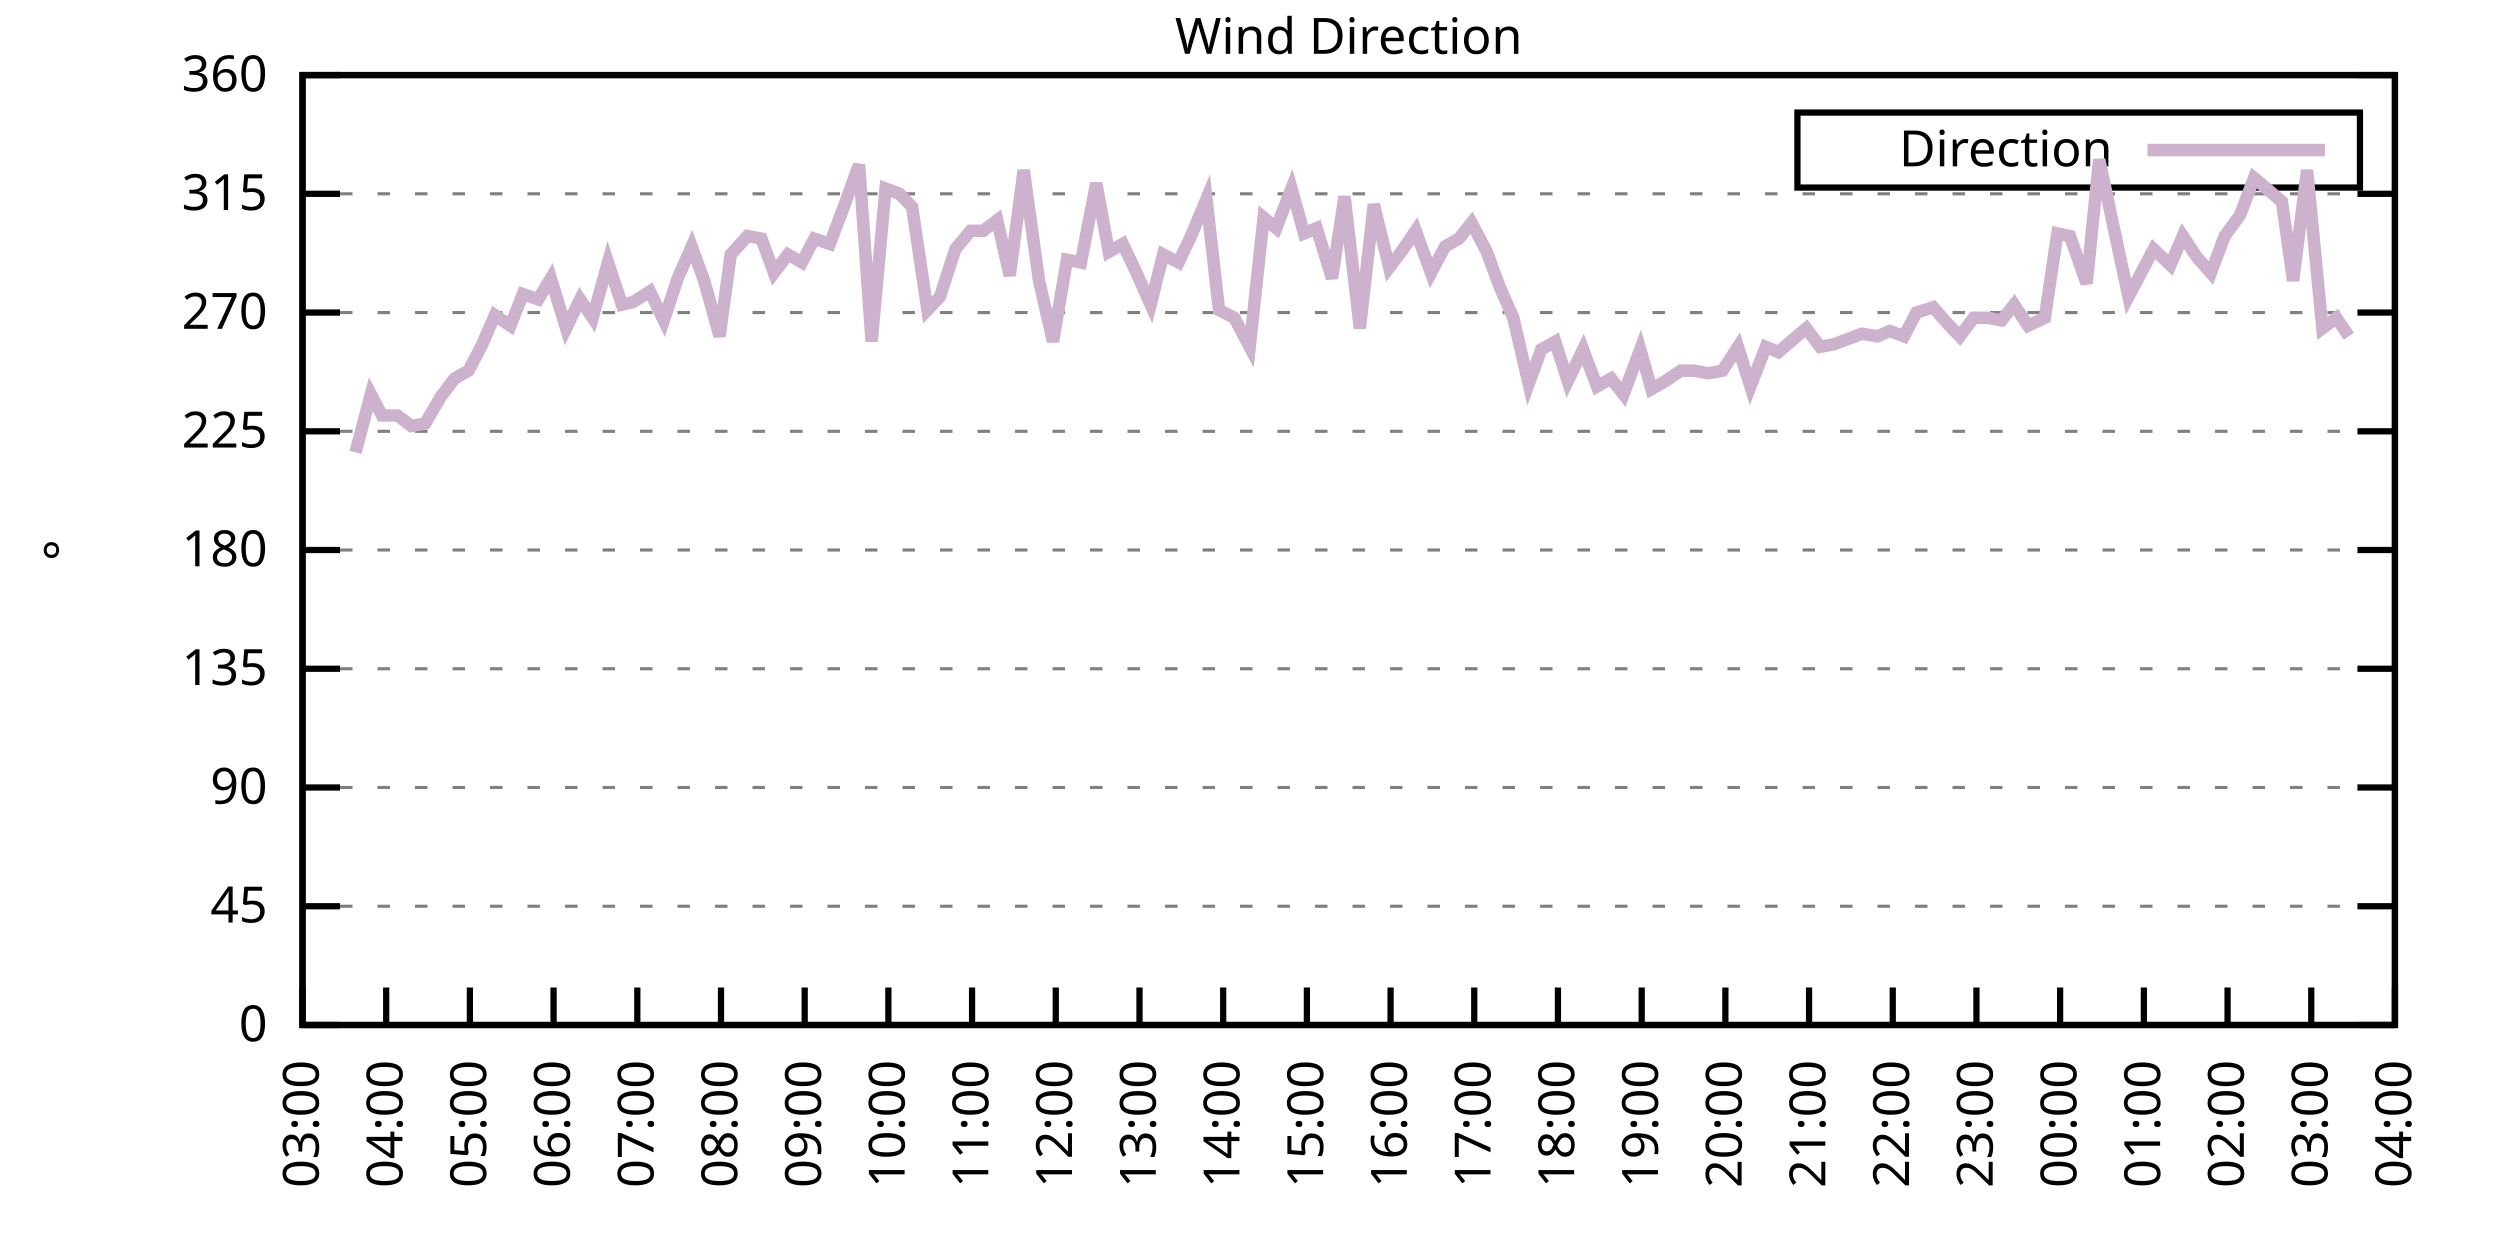
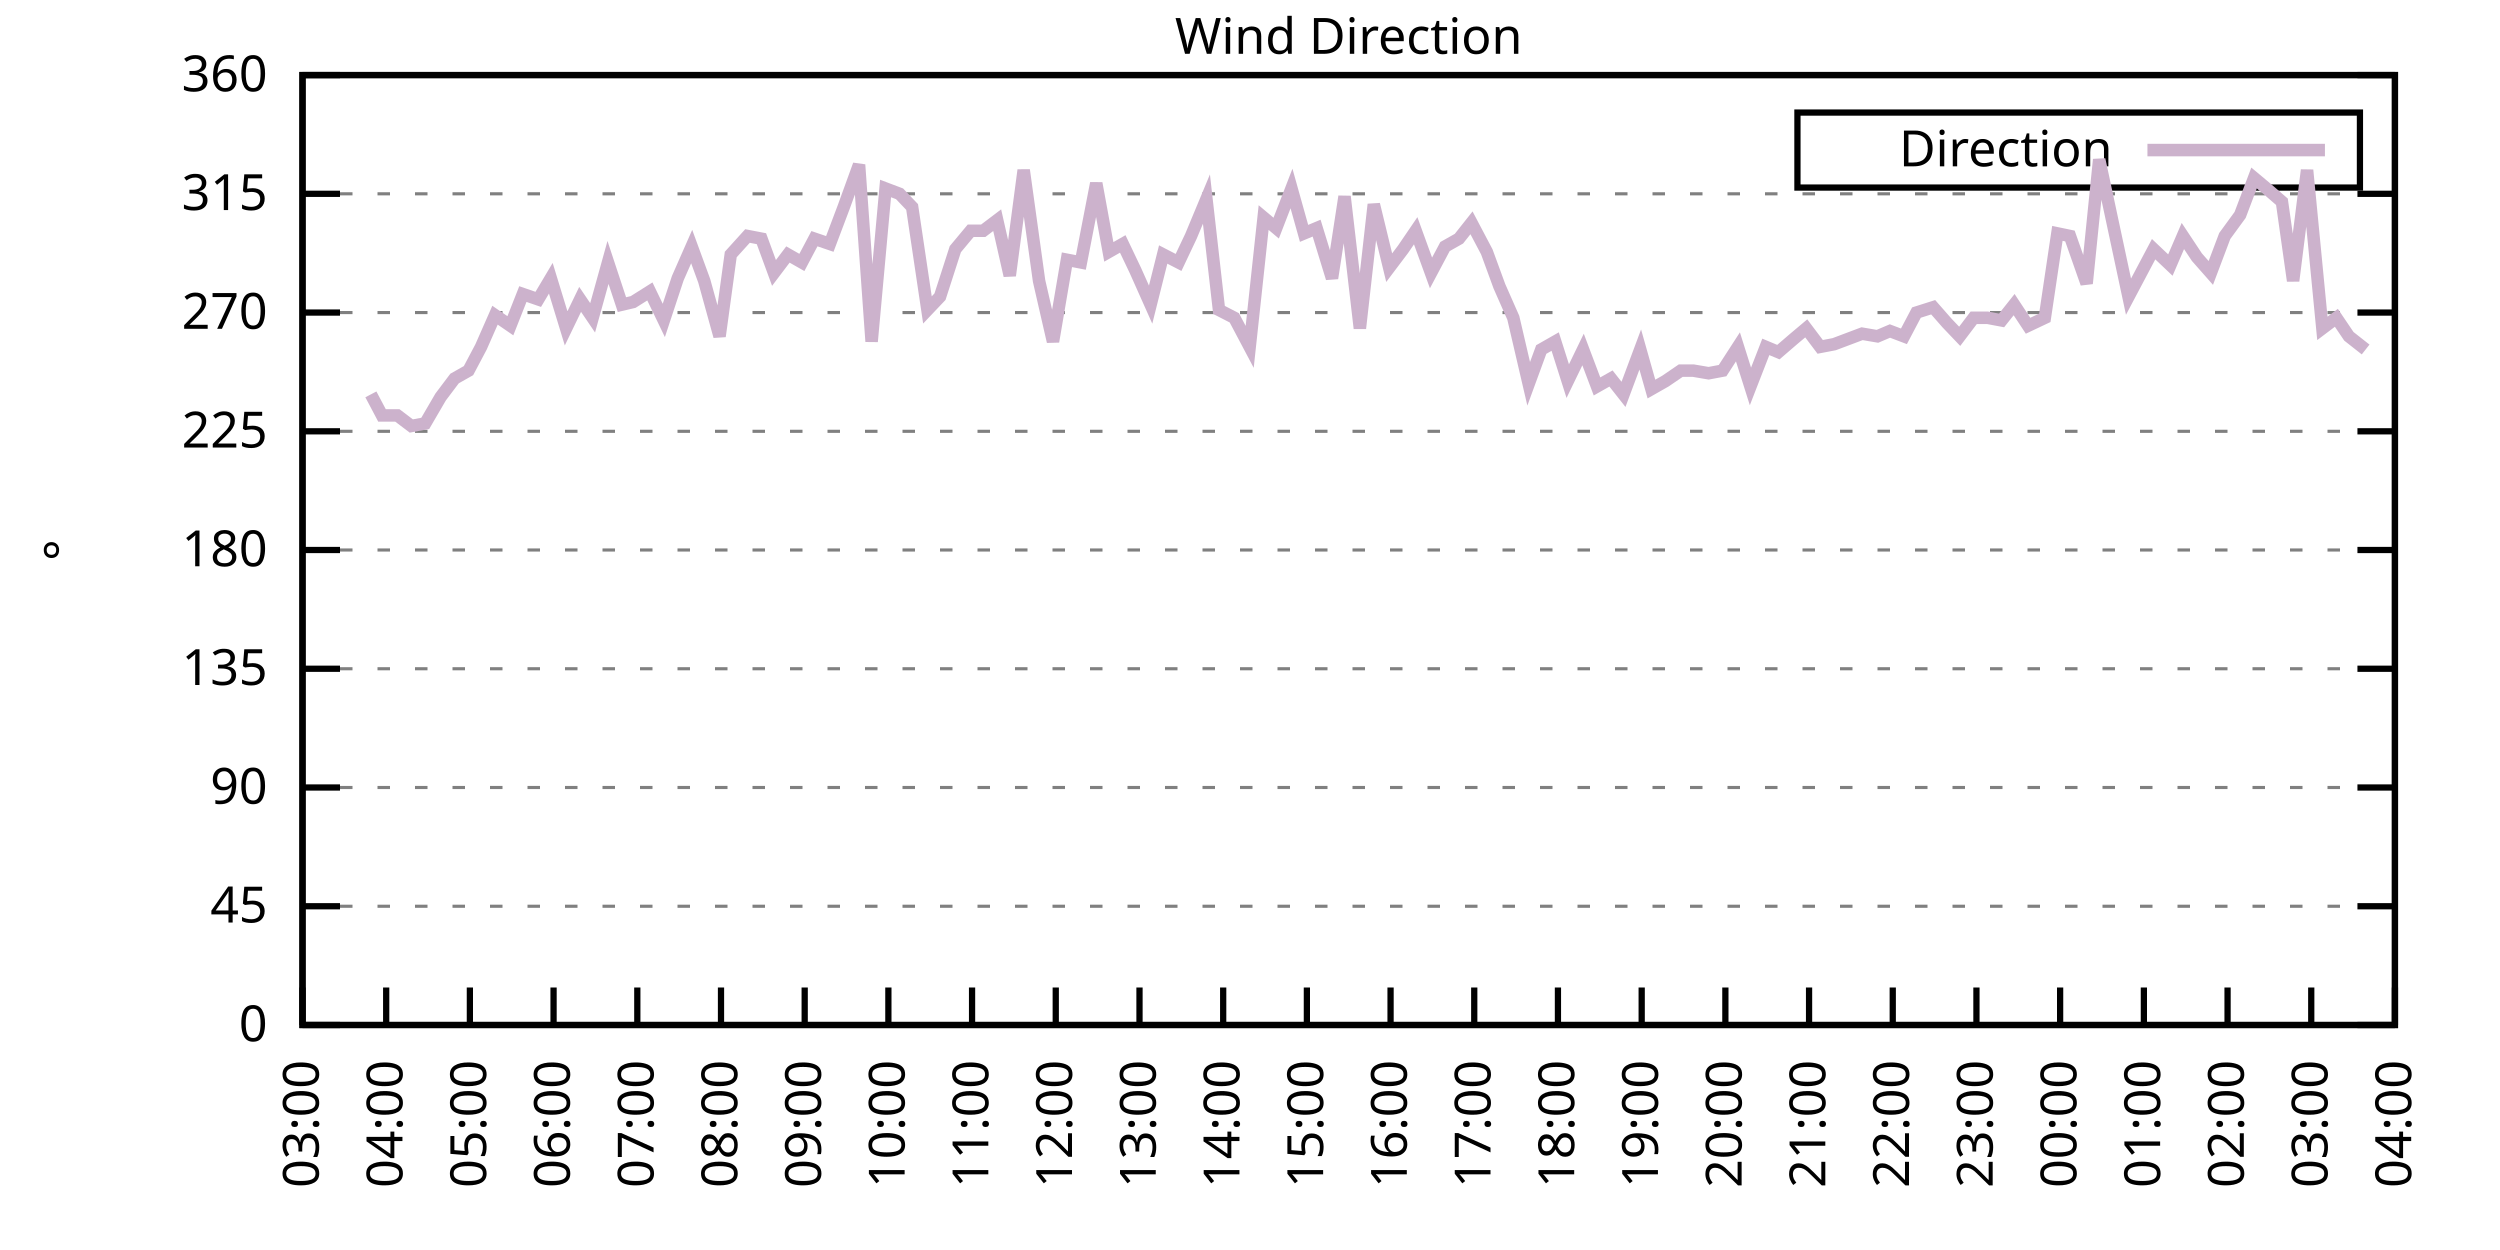
<svg xmlns="http://www.w3.org/2000/svg" xmlns:xlink="http://www.w3.org/1999/xlink" width="400" height="200" viewBox="0 0 400 200">
  <g id="gnuplot_canvas">
    <rect x="0" y="0" width="400" height="200" fill="none" />
    <defs>
      <circle id="gpDot" r="0.5" stroke-width="0.5" stroke="currentColor" />
      <path id="gpPt0" stroke-width="0.333" stroke="currentColor" d="M-1,0 h2 M0,-1 v2" />
      <path id="gpPt1" stroke-width="0.333" stroke="currentColor" d="M-1,-1 L1,1 M1,-1 L-1,1" />
      <path id="gpPt2" stroke-width="0.333" stroke="currentColor" d="M-1,0 L1,0 M0,-1 L0,1 M-1,-1 L1,1 M-1,1 L1,-1" />
      <rect id="gpPt3" stroke-width="0.333" stroke="currentColor" x="-1" y="-1" width="2" height="2" />
      <rect id="gpPt4" stroke-width="0.333" stroke="currentColor" fill="currentColor" x="-1" y="-1" width="2" height="2" />
      <circle id="gpPt5" stroke-width="0.333" stroke="currentColor" cx="0" cy="0" r="1" />
      <use xlink:href="#gpPt5" id="gpPt6" fill="currentColor" stroke="none" />
      <path id="gpPt7" stroke-width="0.333" stroke="currentColor" d="M0,-1.33 L-1.33,0.67 L1.33,0.67 z" />
      <use xlink:href="#gpPt7" id="gpPt8" fill="currentColor" stroke="none" />
      <use xlink:href="#gpPt7" id="gpPt9" stroke="currentColor" transform="rotate(180)" />
      <use xlink:href="#gpPt9" id="gpPt10" fill="currentColor" stroke="none" />
      <use xlink:href="#gpPt3" id="gpPt11" stroke="currentColor" transform="rotate(45)" />
      <use xlink:href="#gpPt11" id="gpPt12" fill="currentColor" stroke="none" />
      <path id="gpPt13" stroke-width="0.333" stroke="currentColor" d="M0,1.330 L1.265,0.411 L0.782,-1.067 L-0.782,-1.076 L-1.265,0.411 z" />
      <use xlink:href="#gpPt13" id="gpPt14" fill="currentColor" stroke="none" />
      <filter id="textbox" filterUnits="objectBoundingBox" x="0" y="0" height="1" width="1">
        <feFlood flood-color="white" flood-opacity="1" result="bgnd" />
        <feComposite in="SourceGraphic" in2="bgnd" operator="atop" />
      </filter>
      <filter id="greybox" filterUnits="objectBoundingBox" x="0" y="0" height="1" width="1">
        <feFlood flood-color="lightgrey" flood-opacity="1" result="grey" />
        <feComposite in="SourceGraphic" in2="grey" operator="atop" />
      </filter>
    </defs>
    <g fill="none" color="white" stroke="currentColor" stroke-width="1.00" stroke-linecap="butt" stroke-linejoin="miter">
</g>
    <g fill="none" color="black" stroke="currentColor" stroke-width="1.00" stroke-linecap="butt" stroke-linejoin="miter">
      <g stroke="none" shape-rendering="crispEdges">
        <polygon fill="rgb(255, 255, 255)" points="48.40,164.00 383.18,164.00 383.18,12.02 48.40,12.02 " />
      </g>
    </g>
    <g fill="none" color="black" stroke="currentColor" stroke-width="1.00" stroke-linecap="butt" stroke-linejoin="miter">
</g>
    <g fill="none" color="black" stroke="black" stroke-width="0.50" stroke-linecap="butt" stroke-linejoin="miter">
</g>
    <g fill="none" color="gray" stroke="currentColor" stroke-width="0.50" stroke-linecap="butt" stroke-linejoin="miter">
      <path stroke="gray" stroke-dasharray="2,4" class="gridline" d="M48.40,164.00 L383.19,164.00  " />
    </g>
    <g fill="none" color="gray" stroke="gray" stroke-width="1.00" stroke-linecap="butt" stroke-linejoin="miter">
</g>
    <g fill="none" color="black" stroke="currentColor" stroke-width="1.00" stroke-linecap="butt" stroke-linejoin="miter">
      <path stroke="black" d="M48.40,164.00 L54.40,164.00 M383.19,164.00 L377.19,164.00  " />
      <g transform="translate(42.80,166.60)" stroke="none" fill="black" font-family="Sans" font-size="8.00" text-anchor="end">
        <text>
          <tspan font-family="Sans"> 0</tspan>
        </text>
      </g>
    </g>
    <g fill="none" color="black" stroke="currentColor" stroke-width="1.00" stroke-linecap="butt" stroke-linejoin="miter">
</g>
    <g fill="none" color="black" stroke="black" stroke-width="0.50" stroke-linecap="butt" stroke-linejoin="miter">
</g>
    <g fill="none" color="gray" stroke="currentColor" stroke-width="0.50" stroke-linecap="butt" stroke-linejoin="miter">
      <path stroke="gray" stroke-dasharray="2,4" class="gridline" d="M48.40,145.00 L383.19,145.00  " />
    </g>
    <g fill="none" color="gray" stroke="gray" stroke-width="1.00" stroke-linecap="butt" stroke-linejoin="miter">
</g>
    <g fill="none" color="black" stroke="currentColor" stroke-width="1.00" stroke-linecap="butt" stroke-linejoin="miter">
      <path stroke="black" d="M48.40,145.00 L54.40,145.00 M383.19,145.00 L377.19,145.00  " />
      <g transform="translate(42.80,147.60)" stroke="none" fill="black" font-family="Sans" font-size="8.00" text-anchor="end">
        <text>
          <tspan font-family="Sans"> 45</tspan>
        </text>
      </g>
    </g>
    <g fill="none" color="black" stroke="currentColor" stroke-width="1.00" stroke-linecap="butt" stroke-linejoin="miter">
</g>
    <g fill="none" color="black" stroke="black" stroke-width="0.50" stroke-linecap="butt" stroke-linejoin="miter">
</g>
    <g fill="none" color="gray" stroke="currentColor" stroke-width="0.50" stroke-linecap="butt" stroke-linejoin="miter">
      <path stroke="gray" stroke-dasharray="2,4" class="gridline" d="M48.40,126.00 L383.19,126.00  " />
    </g>
    <g fill="none" color="gray" stroke="gray" stroke-width="1.00" stroke-linecap="butt" stroke-linejoin="miter">
</g>
    <g fill="none" color="black" stroke="currentColor" stroke-width="1.00" stroke-linecap="butt" stroke-linejoin="miter">
      <path stroke="black" d="M48.40,126.00 L54.40,126.00 M383.19,126.00 L377.19,126.00  " />
      <g transform="translate(42.80,128.60)" stroke="none" fill="black" font-family="Sans" font-size="8.00" text-anchor="end">
        <text>
          <tspan font-family="Sans"> 90</tspan>
        </text>
      </g>
    </g>
    <g fill="none" color="black" stroke="currentColor" stroke-width="1.00" stroke-linecap="butt" stroke-linejoin="miter">
</g>
    <g fill="none" color="black" stroke="black" stroke-width="0.50" stroke-linecap="butt" stroke-linejoin="miter">
</g>
    <g fill="none" color="gray" stroke="currentColor" stroke-width="0.50" stroke-linecap="butt" stroke-linejoin="miter">
      <path stroke="gray" stroke-dasharray="2,4" class="gridline" d="M48.40,107.00 L383.19,107.00  " />
    </g>
    <g fill="none" color="gray" stroke="gray" stroke-width="1.00" stroke-linecap="butt" stroke-linejoin="miter">
</g>
    <g fill="none" color="black" stroke="currentColor" stroke-width="1.00" stroke-linecap="butt" stroke-linejoin="miter">
      <path stroke="black" d="M48.40,107.00 L54.40,107.00 M383.19,107.00 L377.19,107.00  " />
      <g transform="translate(42.80,109.60)" stroke="none" fill="black" font-family="Sans" font-size="8.00" text-anchor="end">
        <text>
          <tspan font-family="Sans"> 135</tspan>
        </text>
      </g>
    </g>
    <g fill="none" color="black" stroke="currentColor" stroke-width="1.00" stroke-linecap="butt" stroke-linejoin="miter">
</g>
    <g fill="none" color="black" stroke="black" stroke-width="0.50" stroke-linecap="butt" stroke-linejoin="miter">
</g>
    <g fill="none" color="gray" stroke="currentColor" stroke-width="0.50" stroke-linecap="butt" stroke-linejoin="miter">
      <path stroke="gray" stroke-dasharray="2,4" class="gridline" d="M48.40,88.00 L383.19,88.00  " />
    </g>
    <g fill="none" color="gray" stroke="gray" stroke-width="1.00" stroke-linecap="butt" stroke-linejoin="miter">
</g>
    <g fill="none" color="black" stroke="currentColor" stroke-width="1.00" stroke-linecap="butt" stroke-linejoin="miter">
      <path stroke="black" d="M48.40,88.00 L54.40,88.00 M383.19,88.00 L377.19,88.00  " />
      <g transform="translate(42.80,90.60)" stroke="none" fill="black" font-family="Sans" font-size="8.00" text-anchor="end">
        <text>
          <tspan font-family="Sans"> 180</tspan>
        </text>
      </g>
    </g>
    <g fill="none" color="black" stroke="currentColor" stroke-width="1.00" stroke-linecap="butt" stroke-linejoin="miter">
</g>
    <g fill="none" color="black" stroke="black" stroke-width="0.50" stroke-linecap="butt" stroke-linejoin="miter">
</g>
    <g fill="none" color="gray" stroke="currentColor" stroke-width="0.50" stroke-linecap="butt" stroke-linejoin="miter">
      <path stroke="gray" stroke-dasharray="2,4" class="gridline" d="M48.40,69.01 L383.19,69.01  " />
    </g>
    <g fill="none" color="gray" stroke="gray" stroke-width="1.00" stroke-linecap="butt" stroke-linejoin="miter">
</g>
    <g fill="none" color="black" stroke="currentColor" stroke-width="1.00" stroke-linecap="butt" stroke-linejoin="miter">
      <path stroke="black" d="M48.40,69.01 L54.40,69.01 M383.19,69.01 L377.19,69.01  " />
      <g transform="translate(42.80,71.61)" stroke="none" fill="black" font-family="Sans" font-size="8.00" text-anchor="end">
        <text>
          <tspan font-family="Sans"> 225</tspan>
        </text>
      </g>
    </g>
    <g fill="none" color="black" stroke="currentColor" stroke-width="1.00" stroke-linecap="butt" stroke-linejoin="miter">
</g>
    <g fill="none" color="black" stroke="black" stroke-width="0.50" stroke-linecap="butt" stroke-linejoin="miter">
</g>
    <g fill="none" color="gray" stroke="currentColor" stroke-width="0.50" stroke-linecap="butt" stroke-linejoin="miter">
      <path stroke="gray" stroke-dasharray="2,4" class="gridline" d="M48.40,50.01 L383.19,50.01  " />
    </g>
    <g fill="none" color="gray" stroke="gray" stroke-width="1.00" stroke-linecap="butt" stroke-linejoin="miter">
</g>
    <g fill="none" color="black" stroke="currentColor" stroke-width="1.00" stroke-linecap="butt" stroke-linejoin="miter">
      <path stroke="black" d="M48.40,50.01 L54.40,50.01 M383.19,50.01 L377.19,50.01  " />
      <g transform="translate(42.80,52.61)" stroke="none" fill="black" font-family="Sans" font-size="8.00" text-anchor="end">
        <text>
          <tspan font-family="Sans"> 270</tspan>
        </text>
      </g>
    </g>
    <g fill="none" color="black" stroke="currentColor" stroke-width="1.00" stroke-linecap="butt" stroke-linejoin="miter">
</g>
    <g fill="none" color="black" stroke="black" stroke-width="0.50" stroke-linecap="butt" stroke-linejoin="miter">
</g>
    <g fill="none" color="gray" stroke="currentColor" stroke-width="0.50" stroke-linecap="butt" stroke-linejoin="miter">
      <path stroke="gray" stroke-dasharray="2,4" class="gridline" d="M48.40,31.01 L383.19,31.01  " />
    </g>
    <g fill="none" color="gray" stroke="gray" stroke-width="1.00" stroke-linecap="butt" stroke-linejoin="miter">
</g>
    <g fill="none" color="black" stroke="currentColor" stroke-width="1.00" stroke-linecap="butt" stroke-linejoin="miter">
      <path stroke="black" d="M48.40,31.01 L54.40,31.01 M383.19,31.01 L377.19,31.01  " />
      <g transform="translate(42.80,33.61)" stroke="none" fill="black" font-family="Sans" font-size="8.00" text-anchor="end">
        <text>
          <tspan font-family="Sans"> 315</tspan>
        </text>
      </g>
    </g>
    <g fill="none" color="black" stroke="currentColor" stroke-width="1.00" stroke-linecap="butt" stroke-linejoin="miter">
</g>
    <g fill="none" color="black" stroke="black" stroke-width="0.50" stroke-linecap="butt" stroke-linejoin="miter">
</g>
    <g fill="none" color="gray" stroke="currentColor" stroke-width="0.50" stroke-linecap="butt" stroke-linejoin="miter">
      <path stroke="gray" stroke-dasharray="2,4" class="gridline" d="M48.40,12.01 L383.19,12.01  " />
    </g>
    <g fill="none" color="gray" stroke="gray" stroke-width="1.00" stroke-linecap="butt" stroke-linejoin="miter">
</g>
    <g fill="none" color="black" stroke="currentColor" stroke-width="1.00" stroke-linecap="butt" stroke-linejoin="miter">
      <path stroke="black" d="M48.40,12.01 L54.40,12.01 M383.19,12.01 L377.19,12.01  " />
      <g transform="translate(42.80,14.61)" stroke="none" fill="black" font-family="Sans" font-size="8.00" text-anchor="end">
        <text>
          <tspan font-family="Sans"> 360</tspan>
        </text>
      </g>
    </g>
    <g fill="none" color="black" stroke="currentColor" stroke-width="1.00" stroke-linecap="butt" stroke-linejoin="miter">
      <path stroke="black" d="M48.40,164.00 L48.40,158.00  " />
      <g transform="translate(51.00,169.60) rotate(270.00)" stroke="none" fill="black" font-family="Sans" font-size="8.00" text-anchor="end">
        <text>
          <tspan font-family="Sans">03:00</tspan>
        </text>
      </g>
    </g>
    <g fill="none" color="black" stroke="currentColor" stroke-width="1.00" stroke-linecap="butt" stroke-linejoin="miter">
      <path stroke="black" d="M61.79,164.00 L61.79,158.00  " />
      <g transform="translate(64.39,169.60) rotate(270.00)" stroke="none" fill="black" font-family="Sans" font-size="8.00" text-anchor="end">
        <text>
          <tspan font-family="Sans">04:00</tspan>
        </text>
      </g>
    </g>
    <g fill="none" color="black" stroke="currentColor" stroke-width="1.00" stroke-linecap="butt" stroke-linejoin="miter">
      <path stroke="black" d="M75.18,164.00 L75.18,158.00  " />
      <g transform="translate(77.78,169.60) rotate(270.00)" stroke="none" fill="black" font-family="Sans" font-size="8.00" text-anchor="end">
        <text>
          <tspan font-family="Sans">05:00</tspan>
        </text>
      </g>
    </g>
    <g fill="none" color="black" stroke="currentColor" stroke-width="1.00" stroke-linecap="butt" stroke-linejoin="miter">
      <path stroke="black" d="M88.57,164.00 L88.57,158.00  " />
      <g transform="translate(91.17,169.60) rotate(270.00)" stroke="none" fill="black" font-family="Sans" font-size="8.00" text-anchor="end">
        <text>
          <tspan font-family="Sans">06:00</tspan>
        </text>
      </g>
    </g>
    <g fill="none" color="black" stroke="currentColor" stroke-width="1.00" stroke-linecap="butt" stroke-linejoin="miter">
      <path stroke="black" d="M101.97,164.00 L101.97,158.00  " />
      <g transform="translate(104.57,169.60) rotate(270.00)" stroke="none" fill="black" font-family="Sans" font-size="8.00" text-anchor="end">
        <text>
          <tspan font-family="Sans">07:00</tspan>
        </text>
      </g>
    </g>
    <g fill="none" color="black" stroke="currentColor" stroke-width="1.00" stroke-linecap="butt" stroke-linejoin="miter">
      <path stroke="black" d="M115.36,164.00 L115.36,158.00  " />
      <g transform="translate(117.96,169.60) rotate(270.00)" stroke="none" fill="black" font-family="Sans" font-size="8.00" text-anchor="end">
        <text>
          <tspan font-family="Sans">08:00</tspan>
        </text>
      </g>
    </g>
    <g fill="none" color="black" stroke="currentColor" stroke-width="1.00" stroke-linecap="butt" stroke-linejoin="miter">
      <path stroke="black" d="M128.75,164.00 L128.75,158.00  " />
      <g transform="translate(131.35,169.60) rotate(270.00)" stroke="none" fill="black" font-family="Sans" font-size="8.00" text-anchor="end">
        <text>
          <tspan font-family="Sans">09:00</tspan>
        </text>
      </g>
    </g>
    <g fill="none" color="black" stroke="currentColor" stroke-width="1.00" stroke-linecap="butt" stroke-linejoin="miter">
      <path stroke="black" d="M142.14,164.00 L142.14,158.00  " />
      <g transform="translate(144.74,169.60) rotate(270.00)" stroke="none" fill="black" font-family="Sans" font-size="8.00" text-anchor="end">
        <text>
          <tspan font-family="Sans">10:00</tspan>
        </text>
      </g>
    </g>
    <g fill="none" color="black" stroke="currentColor" stroke-width="1.00" stroke-linecap="butt" stroke-linejoin="miter">
      <path stroke="black" d="M155.53,164.00 L155.53,158.00  " />
      <g transform="translate(158.13,169.60) rotate(270.00)" stroke="none" fill="black" font-family="Sans" font-size="8.00" text-anchor="end">
        <text>
          <tspan font-family="Sans">11:00</tspan>
        </text>
      </g>
    </g>
    <g fill="none" color="black" stroke="currentColor" stroke-width="1.00" stroke-linecap="butt" stroke-linejoin="miter">
      <path stroke="black" d="M168.92,164.00 L168.92,158.00  " />
      <g transform="translate(171.52,169.60) rotate(270.00)" stroke="none" fill="black" font-family="Sans" font-size="8.00" text-anchor="end">
        <text>
          <tspan font-family="Sans">12:00</tspan>
        </text>
      </g>
    </g>
    <g fill="none" color="black" stroke="currentColor" stroke-width="1.00" stroke-linecap="butt" stroke-linejoin="miter">
      <path stroke="black" d="M182.32,164.00 L182.32,158.00  " />
      <g transform="translate(184.92,169.60) rotate(270.00)" stroke="none" fill="black" font-family="Sans" font-size="8.00" text-anchor="end">
        <text>
          <tspan font-family="Sans">13:00</tspan>
        </text>
      </g>
    </g>
    <g fill="none" color="black" stroke="currentColor" stroke-width="1.00" stroke-linecap="butt" stroke-linejoin="miter">
      <path stroke="black" d="M195.71,164.00 L195.71,158.00  " />
      <g transform="translate(198.31,169.60) rotate(270.00)" stroke="none" fill="black" font-family="Sans" font-size="8.00" text-anchor="end">
        <text>
          <tspan font-family="Sans">14:00</tspan>
        </text>
      </g>
    </g>
    <g fill="none" color="black" stroke="currentColor" stroke-width="1.00" stroke-linecap="butt" stroke-linejoin="miter">
      <path stroke="black" d="M209.10,164.00 L209.10,158.00  " />
      <g transform="translate(211.70,169.60) rotate(270.00)" stroke="none" fill="black" font-family="Sans" font-size="8.00" text-anchor="end">
        <text>
          <tspan font-family="Sans">15:00</tspan>
        </text>
      </g>
    </g>
    <g fill="none" color="black" stroke="currentColor" stroke-width="1.00" stroke-linecap="butt" stroke-linejoin="miter">
      <path stroke="black" d="M222.49,164.00 L222.49,158.00  " />
      <g transform="translate(225.09,169.60) rotate(270.00)" stroke="none" fill="black" font-family="Sans" font-size="8.00" text-anchor="end">
        <text>
          <tspan font-family="Sans">16:00</tspan>
        </text>
      </g>
    </g>
    <g fill="none" color="black" stroke="currentColor" stroke-width="1.00" stroke-linecap="butt" stroke-linejoin="miter">
      <path stroke="black" d="M235.88,164.00 L235.88,158.00  " />
      <g transform="translate(238.48,169.60) rotate(270.00)" stroke="none" fill="black" font-family="Sans" font-size="8.00" text-anchor="end">
        <text>
          <tspan font-family="Sans">17:00</tspan>
        </text>
      </g>
    </g>
    <g fill="none" color="black" stroke="currentColor" stroke-width="1.00" stroke-linecap="butt" stroke-linejoin="miter">
      <path stroke="black" d="M249.27,164.00 L249.27,158.00  " />
      <g transform="translate(251.87,169.60) rotate(270.00)" stroke="none" fill="black" font-family="Sans" font-size="8.00" text-anchor="end">
        <text>
          <tspan font-family="Sans">18:00</tspan>
        </text>
      </g>
    </g>
    <g fill="none" color="black" stroke="currentColor" stroke-width="1.00" stroke-linecap="butt" stroke-linejoin="miter">
      <path stroke="black" d="M262.67,164.00 L262.67,158.00  " />
      <g transform="translate(265.27,169.60) rotate(270.00)" stroke="none" fill="black" font-family="Sans" font-size="8.00" text-anchor="end">
        <text>
          <tspan font-family="Sans">19:00</tspan>
        </text>
      </g>
    </g>
    <g fill="none" color="black" stroke="currentColor" stroke-width="1.00" stroke-linecap="butt" stroke-linejoin="miter">
      <path stroke="black" d="M276.06,164.00 L276.06,158.00  " />
      <g transform="translate(278.66,169.60) rotate(270.00)" stroke="none" fill="black" font-family="Sans" font-size="8.00" text-anchor="end">
        <text>
          <tspan font-family="Sans">20:00</tspan>
        </text>
      </g>
    </g>
    <g fill="none" color="black" stroke="currentColor" stroke-width="1.00" stroke-linecap="butt" stroke-linejoin="miter">
      <path stroke="black" d="M289.45,164.00 L289.45,158.00  " />
      <g transform="translate(292.05,169.60) rotate(270.00)" stroke="none" fill="black" font-family="Sans" font-size="8.00" text-anchor="end">
        <text>
          <tspan font-family="Sans">21:00</tspan>
        </text>
      </g>
    </g>
    <g fill="none" color="black" stroke="currentColor" stroke-width="1.00" stroke-linecap="butt" stroke-linejoin="miter">
      <path stroke="black" d="M302.84,164.00 L302.84,158.00  " />
      <g transform="translate(305.44,169.60) rotate(270.00)" stroke="none" fill="black" font-family="Sans" font-size="8.00" text-anchor="end">
        <text>
          <tspan font-family="Sans">22:00</tspan>
        </text>
      </g>
    </g>
    <g fill="none" color="black" stroke="currentColor" stroke-width="1.00" stroke-linecap="butt" stroke-linejoin="miter">
      <path stroke="black" d="M316.23,164.00 L316.23,158.00  " />
      <g transform="translate(318.83,169.60) rotate(270.00)" stroke="none" fill="black" font-family="Sans" font-size="8.00" text-anchor="end">
        <text>
          <tspan font-family="Sans">23:00</tspan>
        </text>
      </g>
    </g>
    <g fill="none" color="black" stroke="currentColor" stroke-width="1.00" stroke-linecap="butt" stroke-linejoin="miter">
      <path stroke="black" d="M329.62,164.00 L329.62,158.00  " />
      <g transform="translate(332.22,169.60) rotate(270.00)" stroke="none" fill="black" font-family="Sans" font-size="8.00" text-anchor="end">
        <text>
          <tspan font-family="Sans">00:00</tspan>
        </text>
      </g>
    </g>
    <g fill="none" color="black" stroke="currentColor" stroke-width="1.00" stroke-linecap="butt" stroke-linejoin="miter">
      <path stroke="black" d="M343.02,164.00 L343.02,158.00  " />
      <g transform="translate(345.62,169.60) rotate(270.00)" stroke="none" fill="black" font-family="Sans" font-size="8.00" text-anchor="end">
        <text>
          <tspan font-family="Sans">01:00</tspan>
        </text>
      </g>
    </g>
    <g fill="none" color="black" stroke="currentColor" stroke-width="1.00" stroke-linecap="butt" stroke-linejoin="miter">
      <path stroke="black" d="M356.41,164.00 L356.41,158.00  " />
      <g transform="translate(359.01,169.60) rotate(270.00)" stroke="none" fill="black" font-family="Sans" font-size="8.00" text-anchor="end">
        <text>
          <tspan font-family="Sans">02:00</tspan>
        </text>
      </g>
    </g>
    <g fill="none" color="black" stroke="currentColor" stroke-width="1.00" stroke-linecap="butt" stroke-linejoin="miter">
      <path stroke="black" d="M369.80,164.00 L369.80,158.00  " />
      <g transform="translate(372.40,169.60) rotate(270.00)" stroke="none" fill="black" font-family="Sans" font-size="8.00" text-anchor="end">
        <text>
          <tspan font-family="Sans">03:00</tspan>
        </text>
      </g>
    </g>
    <g fill="none" color="black" stroke="currentColor" stroke-width="1.00" stroke-linecap="butt" stroke-linejoin="miter">
      <path stroke="black" d="M383.19,164.00 L383.19,158.00  " />
      <g transform="translate(385.79,169.60) rotate(270.00)" stroke="none" fill="black" font-family="Sans" font-size="8.00" text-anchor="end">
        <text>
          <tspan font-family="Sans">04:00</tspan>
        </text>
      </g>
    </g>
    <g fill="none" color="black" stroke="currentColor" stroke-width="1.00" stroke-linecap="butt" stroke-linejoin="miter">
</g>
    <g fill="none" color="black" stroke="currentColor" stroke-width="1.00" stroke-linecap="butt" stroke-linejoin="miter">
      <path stroke="black" d="M48.40,12.01 L48.40,164.00 L383.19,164.00 L383.19,12.01 L48.40,12.01 Z  " />
    </g>
    <g fill="none" color="black" stroke="currentColor" stroke-width="1.00" stroke-linecap="butt" stroke-linejoin="miter">
</g>
    <g fill="none" color="black" stroke="currentColor" stroke-width="1.00" stroke-linecap="butt" stroke-linejoin="miter">
      <path stroke="black" d="M287.59,30.01 L287.59,18.01 L377.59,18.01 L377.59,30.01 L287.59,30.01 Z  " />
    </g>
    <g id="Wind_direction_plot_1">
      <g fill="none" color="white" stroke="black" stroke-width="2.00" stroke-linecap="butt" stroke-linejoin="miter">
</g>
      <g fill="none" color="black" stroke="currentColor" stroke-width="2.00" stroke-linecap="butt" stroke-linejoin="miter">
        <g transform="translate(337.99,26.61)" stroke="none" fill="black" font-family="Sans" font-size="8.00" text-anchor="end">
          <text>
            <tspan font-family="Sans">Direction</tspan>
          </text>
        </g>
      </g>
      <g fill="none" color="black" stroke="currentColor" stroke-width="2.00" stroke-linecap="butt" stroke-linejoin="miter">
-         <path stroke="rgb(204, 178, 204)" d="M343.59,24.01 L371.99,24.01 M56.88,72.38 L59.34,63.10 L61.12,66.47 L63.58,66.47 L65.81,68.16 L68.04,67.74   L70.50,63.52 L72.73,60.56 L74.96,59.30 L76.97,55.50 L79.20,50.43 L81.66,52.12 L83.66,47.05 L86.12,47.90   L88.13,44.52 L90.58,52.54 L92.82,47.90 L94.82,50.85 L97.28,41.99 L99.51,48.74 L101.30,48.32 L103.98,46.63   L106.21,51.27 L108.44,44.52 L110.67,39.45 L112.68,44.94 L115.13,53.81 L116.92,40.72 L119.60,37.76 L121.83,38.19   L123.84,43.67 L126.07,40.72 L128.30,41.99 L130.31,38.19 L132.77,39.03 L135.00,33.12 L137.45,26.36 L139.46,54.65   L141.69,30.16 L143.93,31.01 L145.94,33.12 L148.39,49.59 L150.40,47.47 L152.85,39.87 L155.31,36.92 L157.32,36.92   L159.55,35.23 L161.56,44.10 L163.79,27.21 L166.25,44.94 L168.48,54.65 L170.71,41.56 L172.94,41.99 L175.40,29.32   L177.41,40.30 L179.64,39.03 L181.65,43.25 L184.10,48.74 L186.11,40.72 L188.57,41.99 L190.57,37.76 L193.03,31.85   L195.04,49.59 L197.49,50.85 L199.95,55.50 L202.18,34.81 L204.19,36.50 L206.64,30.16 L208.65,37.34 L210.66,36.50   L213.12,44.52 L215.13,31.43 L217.58,52.54 L219.81,32.70 L222.27,42.83 L224.50,39.87 L226.51,36.92 L228.96,43.67   L231.20,39.45 L233.43,38.19 L235.44,35.65 L237.89,40.30 L239.90,45.79 L242.13,50.85 L244.59,61.41 L246.60,55.92   L248.83,54.65 L250.84,60.98 L253.29,55.92 L255.52,61.83 L257.76,60.56 L259.76,63.10 L262.44,55.92 L264.23,62.25   L266.46,60.98 L268.92,59.30 L270.92,59.30 L273.38,59.72 L275.61,59.30 L278.07,55.50 L280.07,61.83 L282.53,55.50   L284.54,56.34 L286.99,54.23 L289.00,52.54 L291.23,55.50 L293.47,55.07 L295.70,54.23 L297.93,53.39 L300.39,53.81   L302.39,52.96 L304.63,53.81 L306.63,50.01 L309.31,49.16 L311.54,51.70 L313.55,53.81 L315.79,50.85 L318.02,50.85   L320.25,51.27 L322.26,48.74 L324.49,52.12 L327.17,50.85 L329.18,37.34 L331.19,37.76 L333.86,45.36 L335.87,25.52   L340.56,47.47 L342.57,43.67 L344.58,39.87 L347.26,42.41 L349.26,37.76 L351.50,41.14 L353.73,43.67 L355.96,37.76   L358.42,34.39 L360.65,28.48 L362.66,30.16 L365.11,32.28 L366.90,44.94 L369.13,27.21 L371.58,52.54 L373.82,50.85   L375.82,53.81  " />
+         <path stroke="rgb(204, 178, 204)" d="M343.59,24.01 L371.99,24.01 M59.34,63.10 L61.12,66.47 L63.58,66.47 L65.81,68.16 L68.04,67.74 L70.50,63.52   L72.73,60.56 L74.96,59.30 L76.97,55.50 L79.20,50.43 L81.66,52.12 L83.66,47.05 L86.12,47.90 L88.13,44.52   L90.58,52.54 L92.82,47.90 L94.82,50.85 L97.28,41.99 L99.51,48.74 L101.30,48.32 L103.98,46.63 L106.21,51.27   L108.44,44.52 L110.67,39.45 L112.68,44.94 L115.13,53.81 L116.92,40.72 L119.60,37.76 L121.83,38.19 L123.84,43.67   L126.07,40.72 L128.30,41.99 L130.31,38.19 L132.77,39.03 L135.00,33.12 L137.45,26.36 L139.46,54.65 L141.69,30.16   L143.93,31.01 L145.94,33.12 L148.39,49.59 L150.40,47.47 L152.85,39.87 L155.31,36.92 L157.32,36.92 L159.55,35.23   L161.56,44.10 L163.79,27.21 L166.25,44.94 L168.48,54.65 L170.71,41.56 L172.94,41.99 L175.40,29.32 L177.41,40.30   L179.64,39.03 L181.65,43.25 L184.10,48.74 L186.11,40.72 L188.57,41.99 L190.57,37.76 L193.03,31.85 L195.04,49.59   L197.49,50.85 L199.95,55.50 L202.18,34.81 L204.19,36.50 L206.64,30.16 L208.65,37.34 L210.66,36.50 L213.12,44.52   L215.13,31.43 L217.58,52.54 L219.81,32.70 L222.27,42.83 L224.50,39.87 L226.51,36.92 L228.96,43.67 L231.20,39.45   L233.43,38.19 L235.44,35.65 L237.89,40.30 L239.90,45.79 L242.13,50.85 L244.59,61.41 L246.60,55.92 L248.83,54.65   L250.84,60.98 L253.29,55.92 L255.52,61.83 L257.76,60.56 L259.76,63.10 L262.44,55.92 L264.23,62.25 L266.46,60.98   L268.92,59.30 L270.92,59.30 L273.38,59.72 L275.61,59.30 L278.07,55.50 L280.07,61.83 L282.53,55.50 L284.54,56.34   L286.99,54.23 L289.00,52.54 L291.23,55.50 L293.47,55.07 L295.70,54.23 L297.93,53.39 L300.39,53.81 L302.39,52.96   L304.63,53.81 L306.63,50.01 L309.31,49.16 L311.54,51.70 L313.55,53.81 L315.79,50.85 L318.02,50.85 L320.25,51.27   L322.26,48.74 L324.49,52.12 L327.17,50.85 L329.18,37.34 L331.19,37.76 L333.86,45.36 L335.87,25.52 L340.56,47.47   L342.57,43.67 L344.58,39.87 L347.26,42.41 L349.26,37.76 L351.50,41.14 L353.73,43.67 L355.96,37.76 L358.42,34.39   L360.65,28.48 L362.66,30.16 L365.11,32.28 L366.90,44.94 L369.13,27.21 L371.58,52.54 L373.82,50.85 L375.82,53.81   L378.50,55.92  " />
      </g>
    </g>
    <g fill="none" color="black" stroke="currentColor" stroke-width="2.00" stroke-linecap="butt" stroke-linejoin="miter">
</g>
    <g fill="none" color="black" stroke="black" stroke-width="1.00" stroke-linecap="butt" stroke-linejoin="miter">
</g>
    <g fill="none" color="black" stroke="currentColor" stroke-width="1.00" stroke-linecap="butt" stroke-linejoin="miter">
      <path stroke="black" d="M48.40,12.01 L48.40,164.00 L383.19,164.00 L383.19,12.01 L48.40,12.01 Z  " />
      <g transform="translate(12.80,88.01) rotate(270.00)" stroke="none" fill="black" font-family="Sans" font-size="8.00" text-anchor="middle">
        <text>
          <tspan font-family="Sans">°</tspan>
        </text>
      </g>
    </g>
    <g fill="none" color="black" stroke="currentColor" stroke-width="1.00" stroke-linecap="butt" stroke-linejoin="miter">
</g>
    <g fill="none" color="black" stroke="currentColor" stroke-width="1.00" stroke-linecap="butt" stroke-linejoin="miter">
      <g transform="translate(215.79,8.61)" stroke="none" fill="black" font-family="Sans" font-size="8.00" text-anchor="middle">
        <text>
          <tspan font-family="Sans">Wind Direction</tspan>
        </text>
      </g>
    </g>
    <g fill="none" color="black" stroke="currentColor" stroke-width="1.00" stroke-linecap="butt" stroke-linejoin="miter">
</g>
  </g>
</svg>
